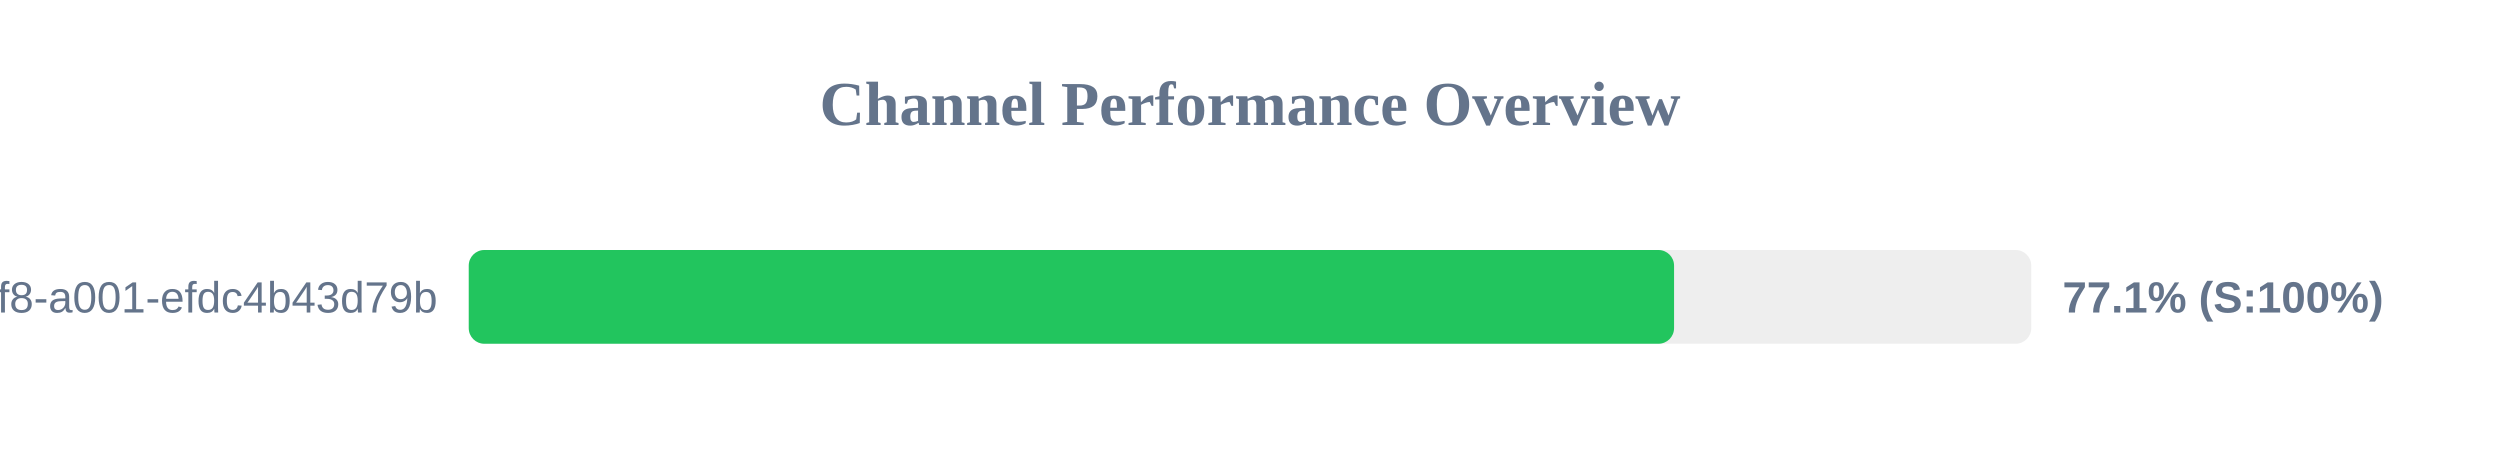
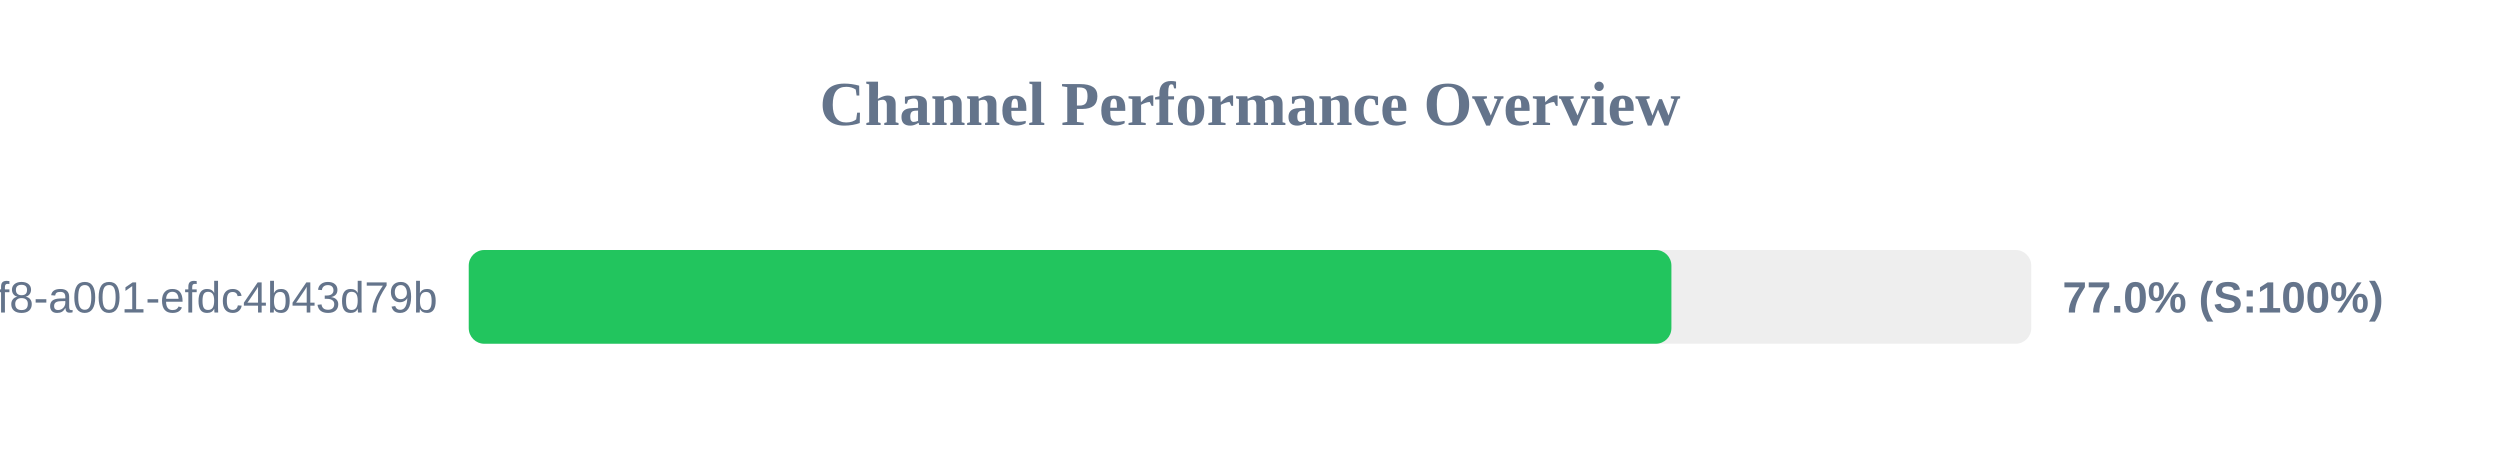
<svg xmlns="http://www.w3.org/2000/svg" width="800" height="150" version="1.1">
  <style>
        .row { font: 14px Arial; fill: #64748b; }
        .score { font: bold 14px Arial; fill: #64748b; }
    </style>
  <text x="400" y="40" text-anchor="middle" font-size="20px" font-weight="bold" fill="#64748b">Channel Performance Overview</text>
  <rect x="150" y="80" width="500" height="30" fill="#eee" rx="5" />
-   <rect x="150" y="80" width="385.7" height="30" fill="#22c55e" rx="5" />
+   <rect x="150" y="80" width="384.85" height="30" fill="#22c55e" rx="5" />
  <text x="140" y="100" text-anchor="end" class="row">?uuid=1fdb6b30-5371-4ff8-a001-efdc4b43d79b</text>
-   <text x="660" y="100" text-anchor="start" class="score">77.1% (S:100%)</text>
+   <text x="660" y="100" text-anchor="start" class="score">77.0% (S:100%)</text>
</svg>
